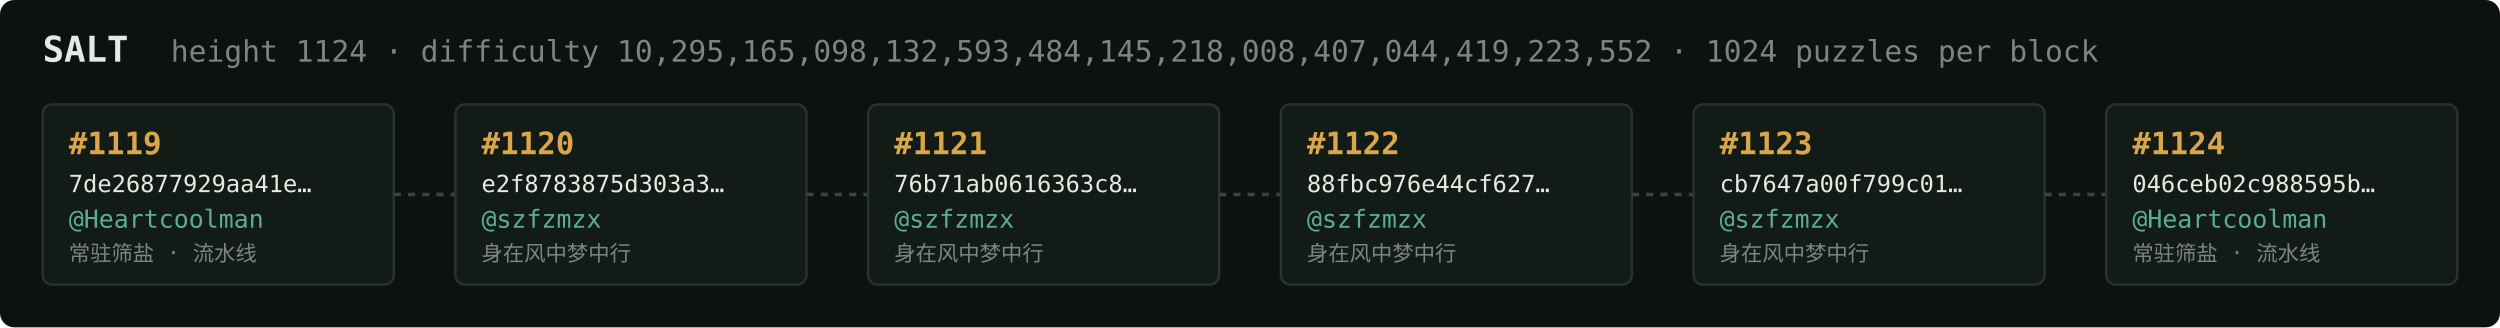
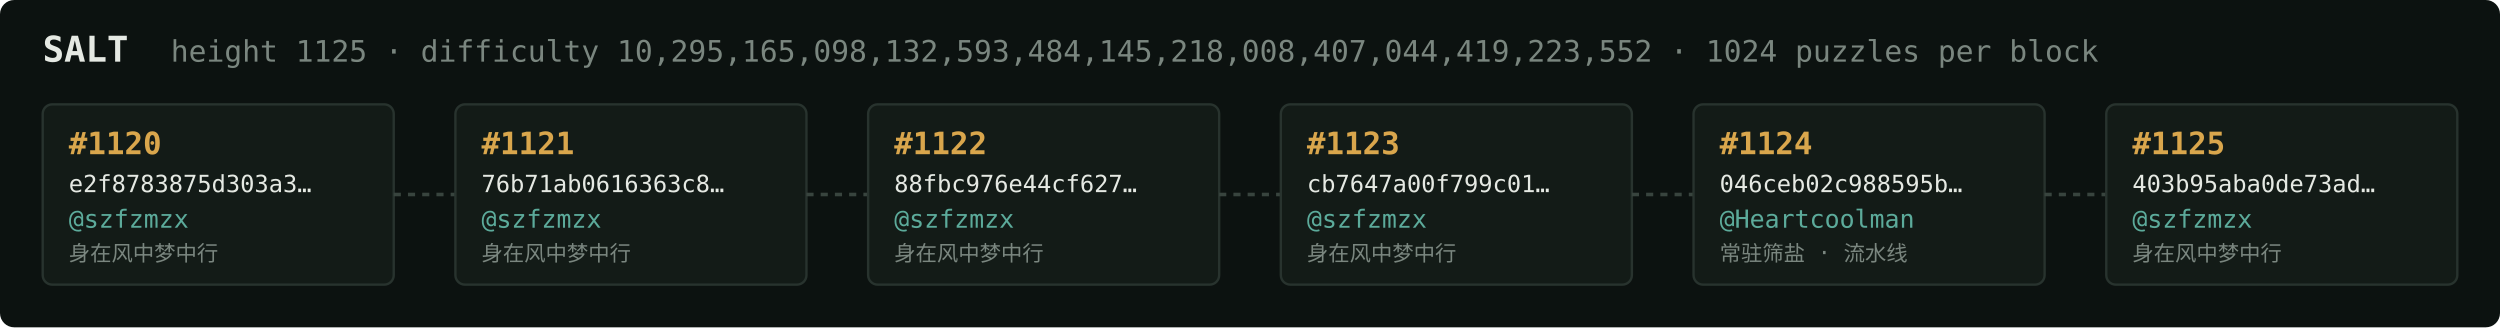
<svg xmlns="http://www.w3.org/2000/svg" width="1054" height="138" viewBox="0 0 1054 138" font-family="ui-monospace,SFMono-Regular,Menlo,monospace">
  <rect fill="#0c1210" width="1054" height="138" rx="6" />
  <text x="18" y="26" fill="#e5e9e3" font-size="15" font-weight="700">SALT</text>
-   <text x="72" y="26" fill="#7a867f" font-size="12.5">height 1124 · difficulty 10,295,165,098,132,593,484,145,218,008,407,044,419,223,552 · 1024 puzzles per block</text>
+   <text x="72" y="26" fill="#7a867f" font-size="12.5">height 1125 · difficulty 10,295,165,098,132,593,484,145,218,008,407,044,419,223,552 · 1024 puzzles per block</text>
  <rect x="18" y="44" width="148" height="76" rx="4" fill="#131b17" stroke="#28332e" stroke-width="1" />
-   <text x="29" y="65" fill="#d9a64c" font-size="13" font-weight="700">#1119</text>
-   <text x="29" y="81" fill="#e5e9e3" font-size="10">7de26877929aa41e…</text>
-   <text x="29" y="96" fill="#5cab9b" font-size="10.5">@Heartcoolman</text>
-   <text x="29" y="110" fill="#7a867f" font-size="9">常驻筛盐 · 流水线</text>
+   <text x="29" y="65" fill="#d9a64c" font-size="13" font-weight="700">#1120</text>
+   <text x="29" y="81" fill="#e5e9e3" font-size="10">e2f8783875d303a3…</text>
+   <text x="29" y="96" fill="#5cab9b" font-size="10.5">@szfzmzx</text>
+   <text x="29" y="110" fill="#7a867f" font-size="9">身在风中梦中行</text>
  <line x1="166" y1="82.0" x2="192" y2="82.0" stroke="#38443e" stroke-width="1.5" stroke-dasharray="3 3" />
  <rect x="192" y="44" width="148" height="76" rx="4" fill="#131b17" stroke="#28332e" stroke-width="1" />
-   <text x="203" y="65" fill="#d9a64c" font-size="13" font-weight="700">#1120</text>
-   <text x="203" y="81" fill="#e5e9e3" font-size="10">e2f8783875d303a3…</text>
+   <text x="203" y="65" fill="#d9a64c" font-size="13" font-weight="700">#1121</text>
+   <text x="203" y="81" fill="#e5e9e3" font-size="10">76b71ab0616363c8…</text>
  <text x="203" y="96" fill="#5cab9b" font-size="10.5">@szfzmzx</text>
  <text x="203" y="110" fill="#7a867f" font-size="9">身在风中梦中行</text>
  <line x1="340" y1="82.0" x2="366" y2="82.0" stroke="#38443e" stroke-width="1.5" stroke-dasharray="3 3" />
  <rect x="366" y="44" width="148" height="76" rx="4" fill="#131b17" stroke="#28332e" stroke-width="1" />
-   <text x="377" y="65" fill="#d9a64c" font-size="13" font-weight="700">#1121</text>
-   <text x="377" y="81" fill="#e5e9e3" font-size="10">76b71ab0616363c8…</text>
+   <text x="377" y="65" fill="#d9a64c" font-size="13" font-weight="700">#1122</text>
+   <text x="377" y="81" fill="#e5e9e3" font-size="10">88fbc976e44cf627…</text>
  <text x="377" y="96" fill="#5cab9b" font-size="10.5">@szfzmzx</text>
  <text x="377" y="110" fill="#7a867f" font-size="9">身在风中梦中行</text>
  <line x1="514" y1="82.0" x2="540" y2="82.0" stroke="#38443e" stroke-width="1.5" stroke-dasharray="3 3" />
  <rect x="540" y="44" width="148" height="76" rx="4" fill="#131b17" stroke="#28332e" stroke-width="1" />
-   <text x="551" y="65" fill="#d9a64c" font-size="13" font-weight="700">#1122</text>
-   <text x="551" y="81" fill="#e5e9e3" font-size="10">88fbc976e44cf627…</text>
+   <text x="551" y="65" fill="#d9a64c" font-size="13" font-weight="700">#1123</text>
+   <text x="551" y="81" fill="#e5e9e3" font-size="10">cb7647a00f799c01…</text>
  <text x="551" y="96" fill="#5cab9b" font-size="10.5">@szfzmzx</text>
  <text x="551" y="110" fill="#7a867f" font-size="9">身在风中梦中行</text>
  <line x1="688" y1="82.0" x2="714" y2="82.0" stroke="#38443e" stroke-width="1.5" stroke-dasharray="3 3" />
  <rect x="714" y="44" width="148" height="76" rx="4" fill="#131b17" stroke="#28332e" stroke-width="1" />
-   <text x="725" y="65" fill="#d9a64c" font-size="13" font-weight="700">#1123</text>
-   <text x="725" y="81" fill="#e5e9e3" font-size="10">cb7647a00f799c01…</text>
-   <text x="725" y="96" fill="#5cab9b" font-size="10.5">@szfzmzx</text>
-   <text x="725" y="110" fill="#7a867f" font-size="9">身在风中梦中行</text>
+   <text x="725" y="65" fill="#d9a64c" font-size="13" font-weight="700">#1124</text>
+   <text x="725" y="81" fill="#e5e9e3" font-size="10">046ceb02c988595b…</text>
+   <text x="725" y="96" fill="#5cab9b" font-size="10.5">@Heartcoolman</text>
+   <text x="725" y="110" fill="#7a867f" font-size="9">常驻筛盐 · 流水线</text>
  <line x1="862" y1="82.0" x2="888" y2="82.0" stroke="#38443e" stroke-width="1.5" stroke-dasharray="3 3" />
  <rect x="888" y="44" width="148" height="76" rx="4" fill="#131b17" stroke="#28332e" stroke-width="1" />
-   <text x="899" y="65" fill="#d9a64c" font-size="13" font-weight="700">#1124</text>
-   <text x="899" y="81" fill="#e5e9e3" font-size="10">046ceb02c988595b…</text>
-   <text x="899" y="96" fill="#5cab9b" font-size="10.5">@Heartcoolman</text>
-   <text x="899" y="110" fill="#7a867f" font-size="9">常驻筛盐 · 流水线</text>
+   <text x="899" y="65" fill="#d9a64c" font-size="13" font-weight="700">#1125</text>
+   <text x="899" y="81" fill="#e5e9e3" font-size="10">403b95aba0de73ad…</text>
+   <text x="899" y="96" fill="#5cab9b" font-size="10.5">@szfzmzx</text>
+   <text x="899" y="110" fill="#7a867f" font-size="9">身在风中梦中行</text>
</svg>
